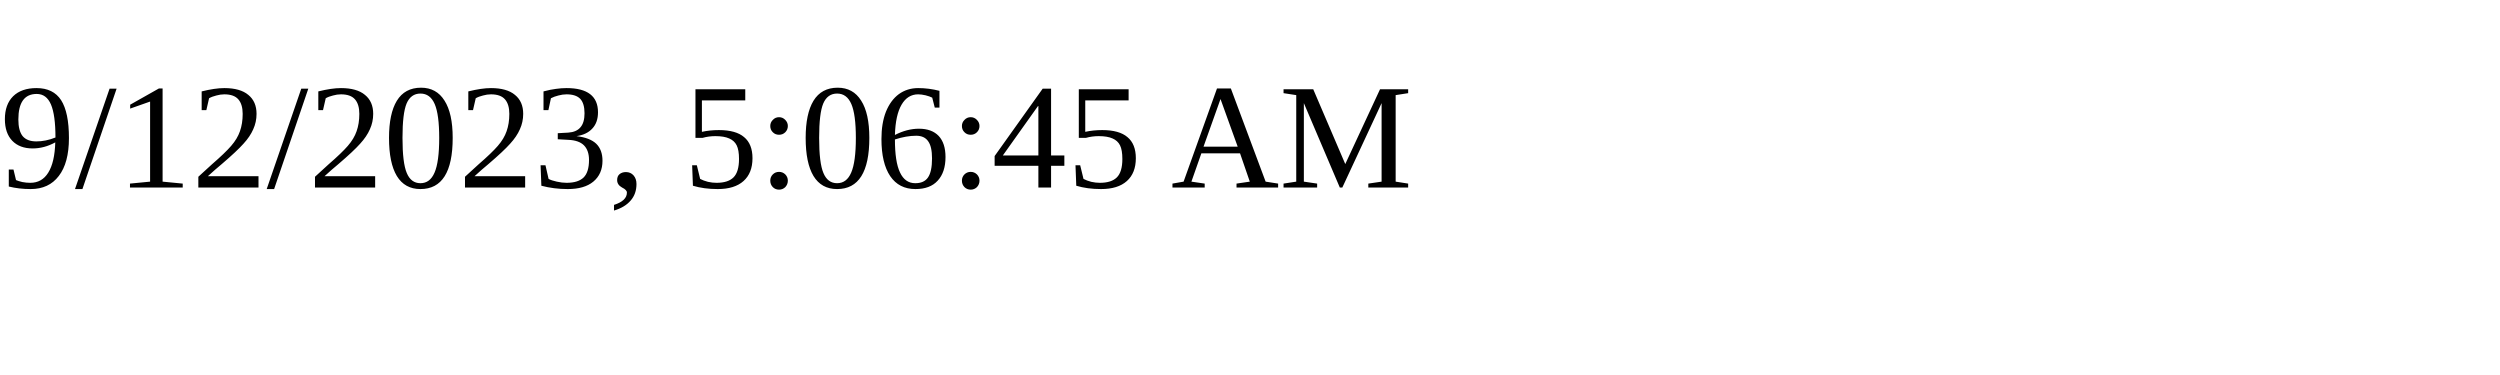
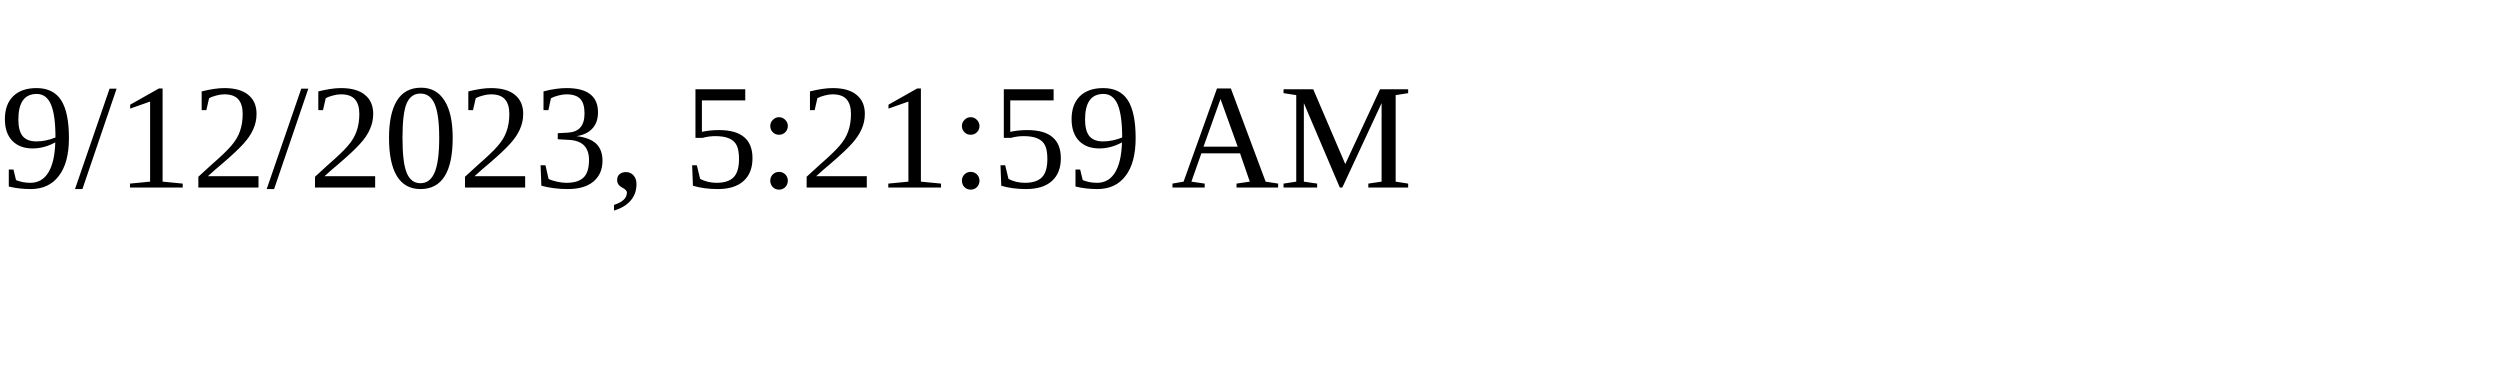
<svg xmlns="http://www.w3.org/2000/svg" height="30" width="200">
-   <text x="0" y="15">9/12/2023, 5:06:45 AM</text>
+   <text x="0" y="15">9/12/2023, 5:21:59 AM</text>
</svg>
